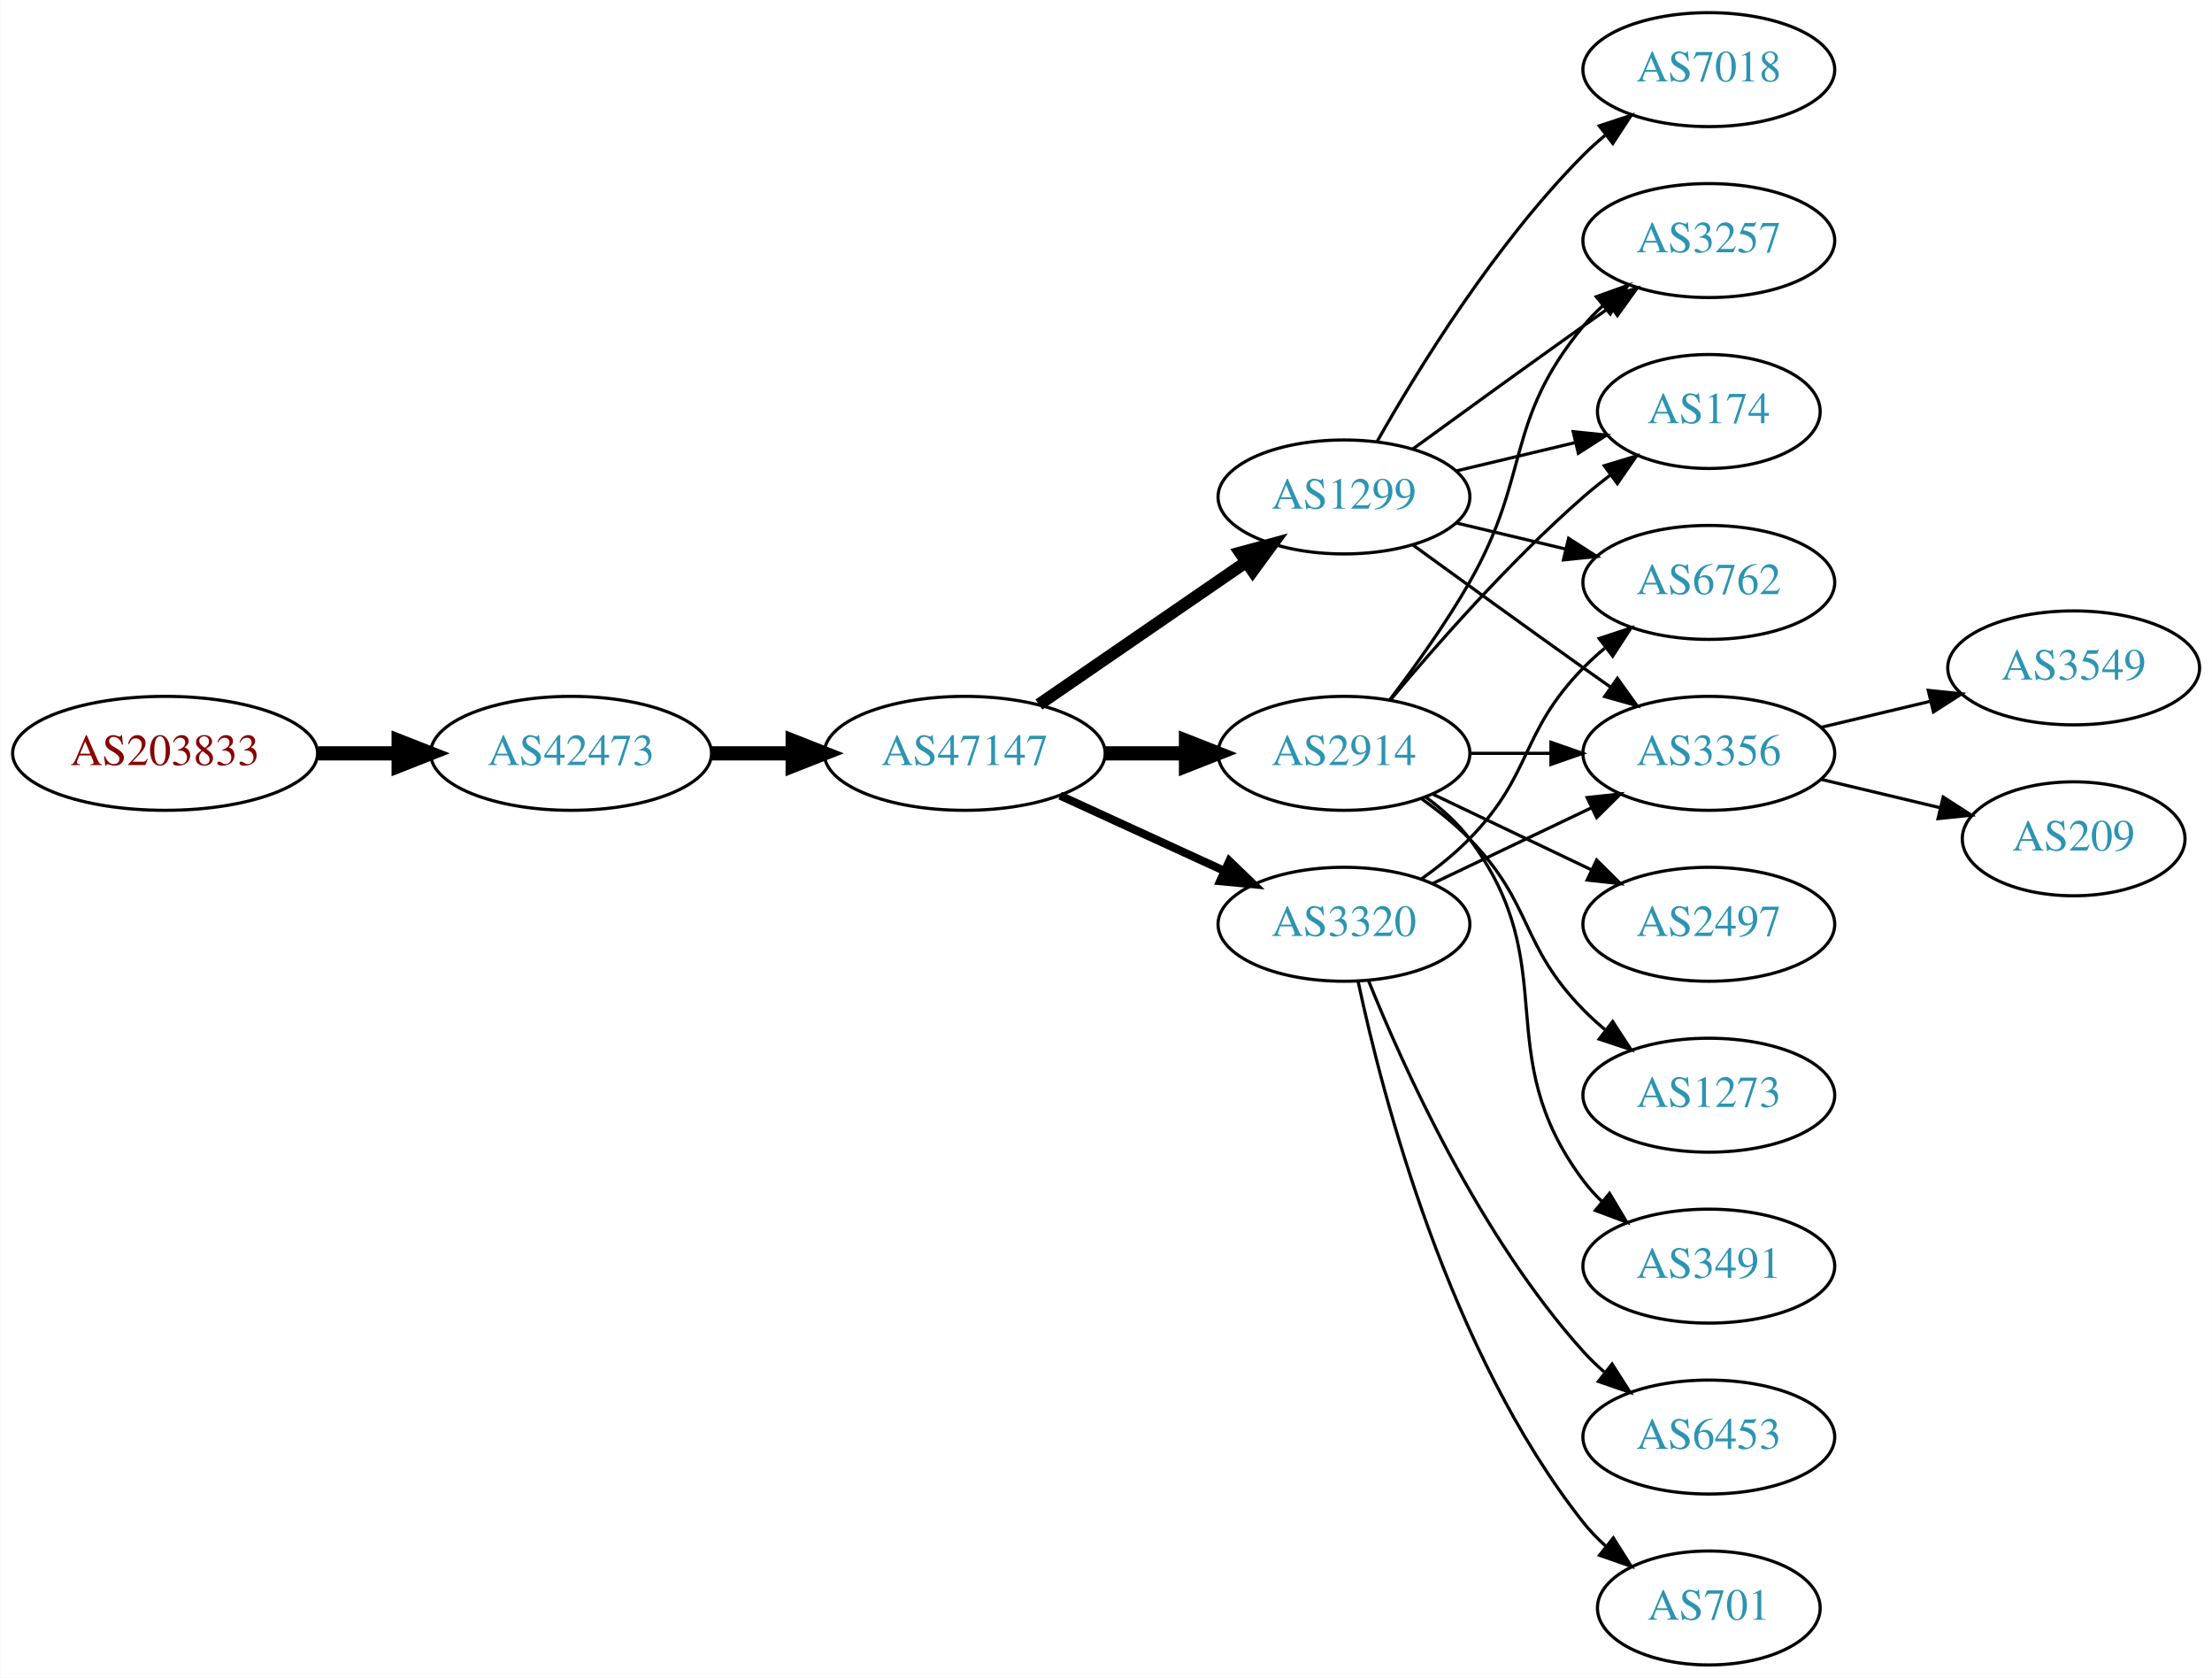
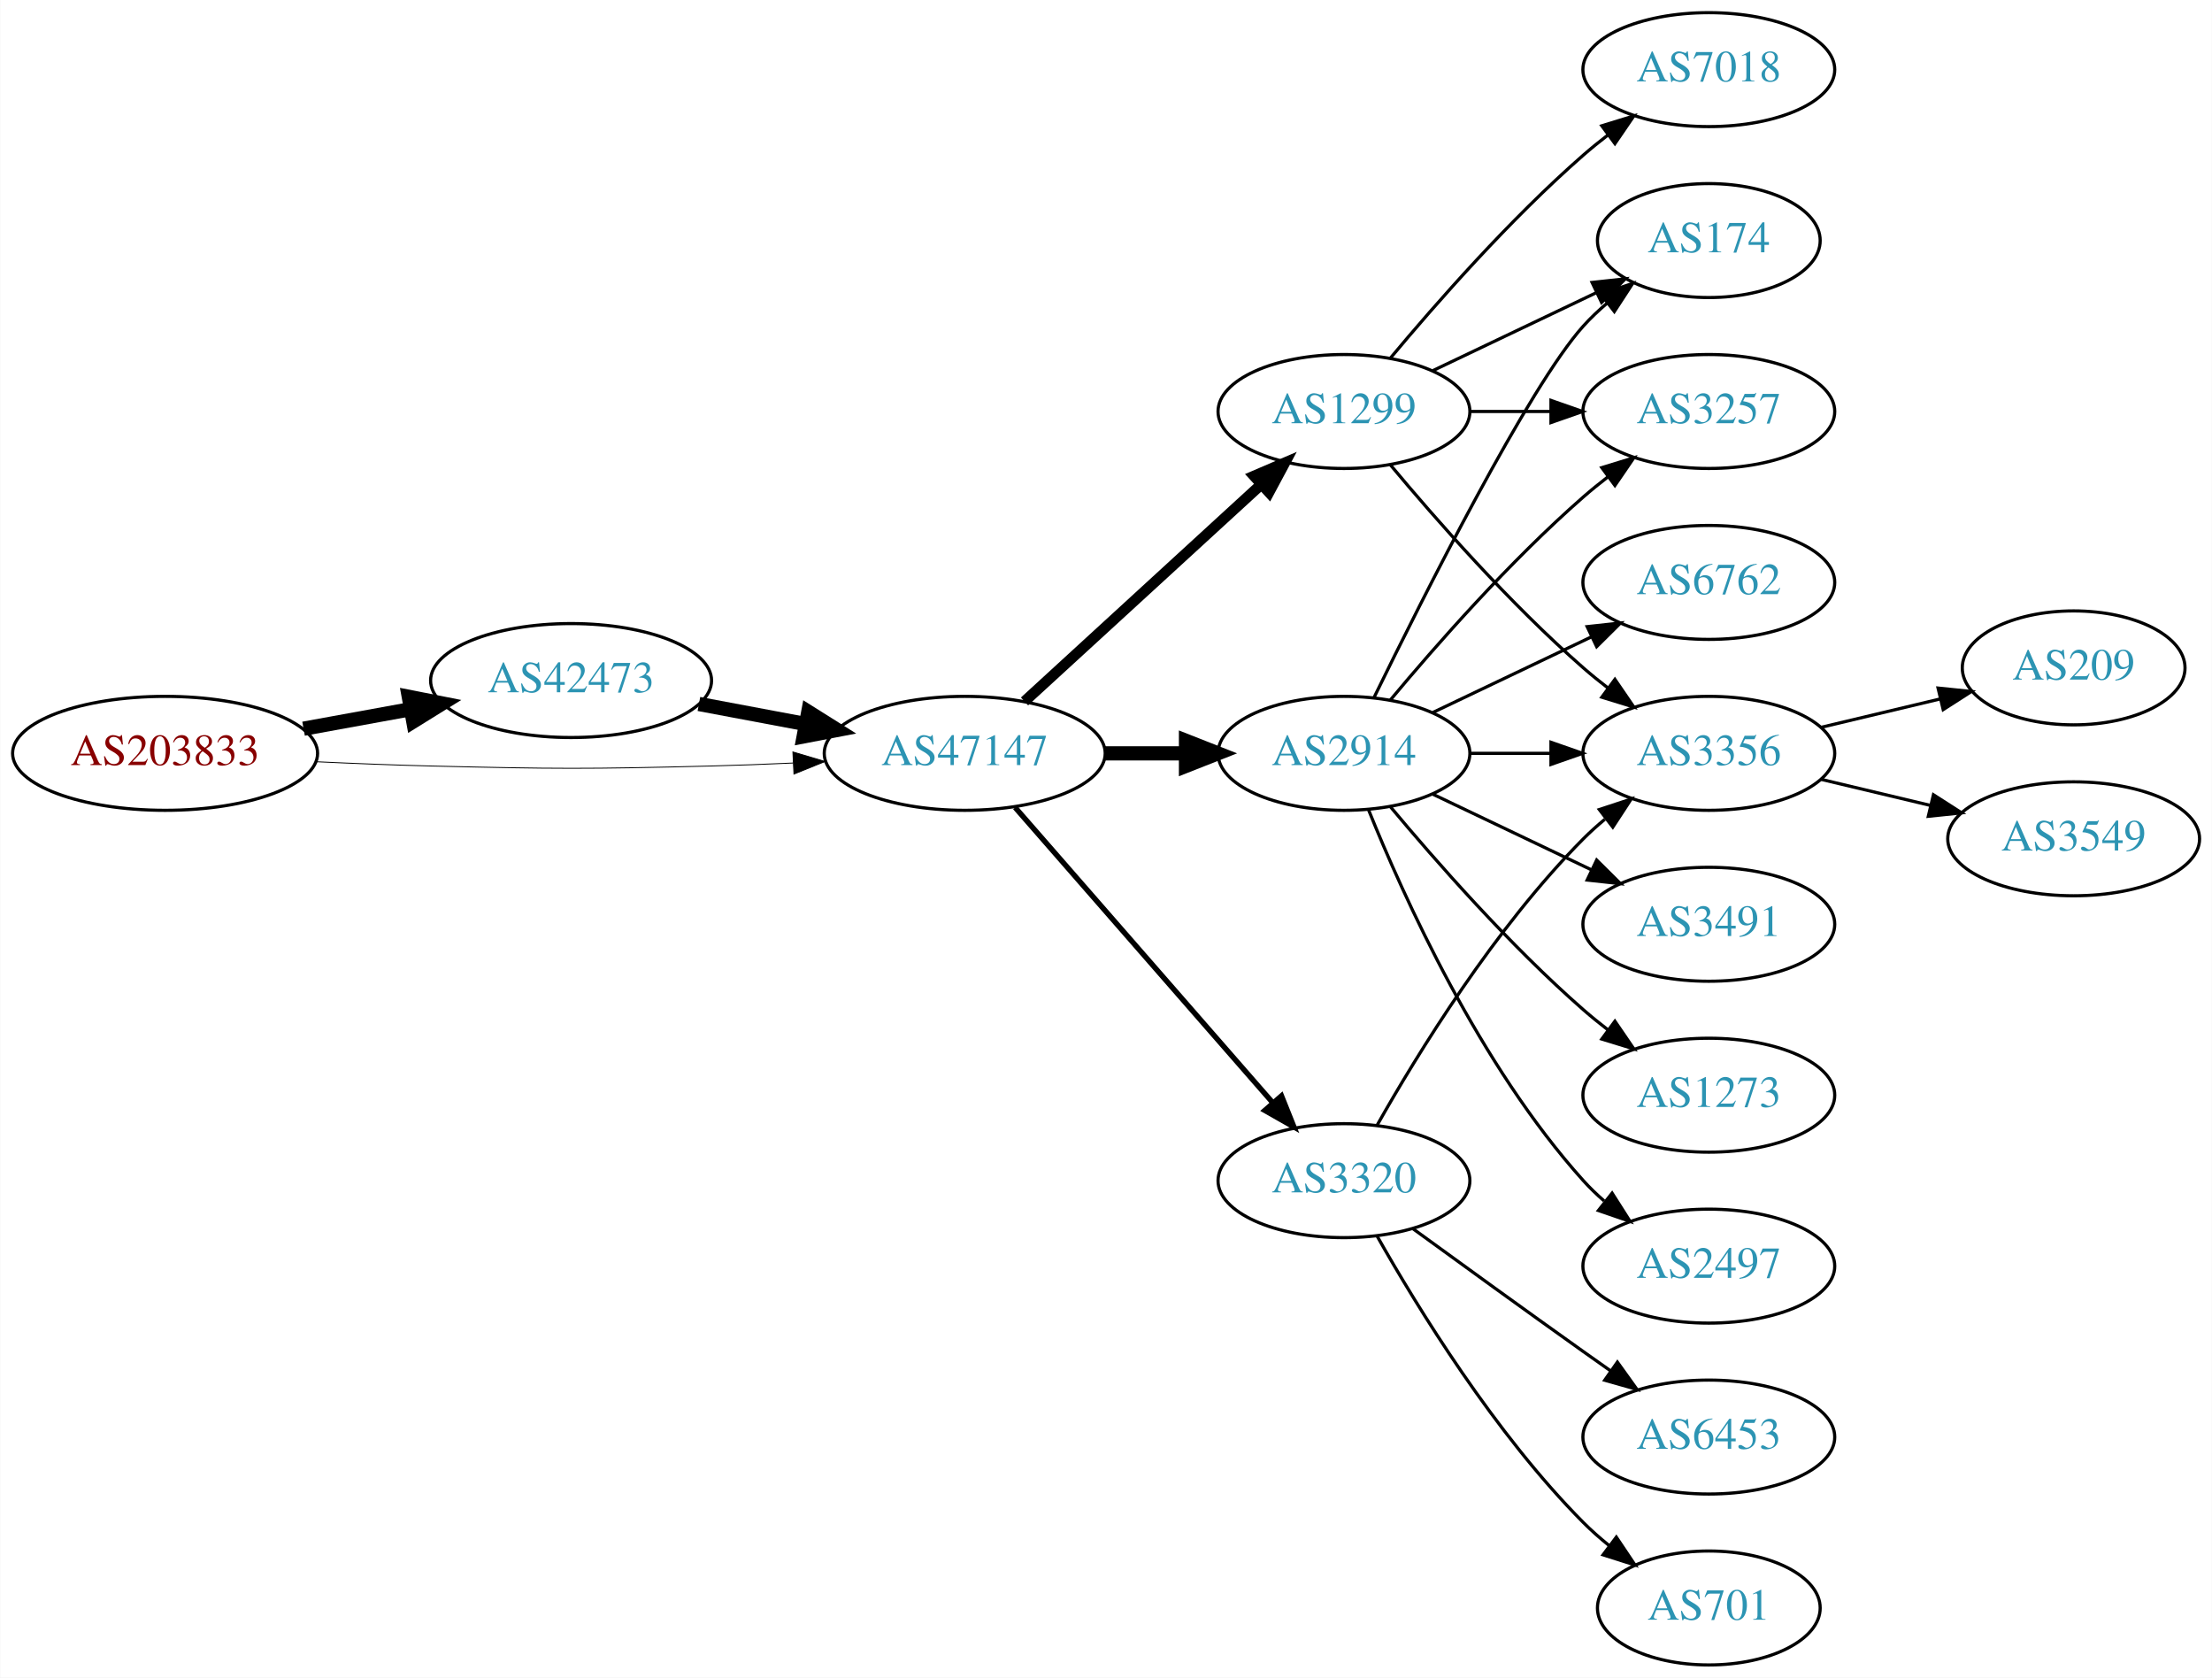
<svg xmlns="http://www.w3.org/2000/svg" xmlns:xlink="http://www.w3.org/1999/xlink" width="699pt" height="530pt" viewBox="0.00 0.00 698.85 530.00">
  <g id="graph0" class="graph" transform="scale(1 1) rotate(0) translate(4 526)">
    <polygon fill="white" stroke="none" points="-4,4 -4,-526 694.855,-526 694.855,4 -4,4" />
    <g id="node1" class="node">
      <g id="a_node1">
        <a xlink:href="/asn/203833" xlink:title="AS203833 ~ Austria [AT]">
          <ellipse fill="#ffffff" stroke="black" cx="48.096" cy="-288" rx="48.192" ry="18" />
          <text text-anchor="middle" x="48.096" y="-284.3" font-family="Times,serif" font-size="14.00" fill="#880000">AS203833</text>
        </a>
      </g>
    </g>
    <g id="node2" class="node">
      <g id="a_node2">
        <a xlink:href="/asn/42473" xlink:title="AS42473 ~ ANEXIA Internetdienstleistungs GmbH [AT]">
-           <ellipse fill="#ffffff" stroke="black" cx="176.388" cy="-288" rx="44.393" ry="18" />
-           <text text-anchor="middle" x="176.388" y="-284.3" font-family="Times,serif" font-size="14.00" fill="#2c94b3">AS42473</text>
+           <ellipse fill="#ffffff" stroke="black" cx="176.388" cy="-311" rx="44.393" ry="18" />
+           <text text-anchor="middle" x="176.388" y="-307.3" font-family="Times,serif" font-size="14.00" fill="#2c94b3">AS42473</text>
        </a>
      </g>
    </g>
    <g id="edge1" class="edge">
-       <path fill="none" stroke="black" stroke-width="4.5" d="M96.481,-288C104.742,-288 113.386,-288 121.799,-288" />
-       <polygon fill="black" stroke="black" stroke-width="4.5" points="121.904,-291.938 131.904,-288 121.904,-284.063 121.904,-291.938" />
+       <path fill="none" stroke="black" stroke-width="4.5" d="M91.852,-295.787C102.7,-297.762 114.448,-299.902 125.611,-301.935" />
+       <polygon fill="black" stroke="black" stroke-width="4.5" points="125.112,-305.846 135.656,-303.764 126.523,-298.099 125.112,-305.846" />
    </g>
    <g id="node3" class="node">
      <g id="a_node3">
        <a xlink:href="/asn/47147" xlink:title="AS47147 ~ ANEXIA Internetdienstleistungs GmbH [AT]">
          <ellipse fill="#ffffff" stroke="black" cx="300.78" cy="-288" rx="44.393" ry="18" />
          <text text-anchor="middle" x="300.78" y="-284.3" font-family="Times,serif" font-size="14.00" fill="#2c94b3">AS47147</text>
        </a>
      </g>
    </g>
    <g id="edge2" class="edge">
-       <path fill="none" stroke="black" stroke-width="4.5" d="M220.883,-288C229.089,-288 237.761,-288 246.233,-288" />
-       <polygon fill="black" stroke="black" stroke-width="4.5" points="246.424,-291.938 256.424,-288 246.424,-284.063 246.424,-291.938" />
+       <path fill="none" stroke="black" stroke-width="0.281" d="M96.103,-285.342C107.883,-284.785 120.496,-284.281 132.191,-284 171.466,-283.055 181.311,-283.009 220.584,-284 228.992,-284.212 237.897,-284.551 246.583,-284.944" />
+       <polygon fill="black" stroke="black" stroke-width="0.281" points="246.481,-288.443 256.637,-285.425 246.816,-281.451 246.481,-288.443" />
+     </g>
+     <g id="edge3" class="edge">
+       <path fill="none" stroke="black" stroke-width="4.5" d="M216.787,-303.596C227.487,-301.585 239.211,-299.382 250.388,-297.282" />
+       <polygon fill="black" stroke="black" stroke-width="4.5" points="251.353,-301.107 260.454,-295.39 249.899,-293.367 251.353,-301.107" />
    </g>
    <g id="node4" class="node">
      <g id="a_node4">
        <a xlink:href="/asn/1299" xlink:title="AS1299 ~ Telia Carrier [EU]">
-           <ellipse fill="#ffffff" stroke="black" cx="420.622" cy="-369" rx="39.794" ry="18" />
-           <text text-anchor="middle" x="420.622" y="-365.3" font-family="Times,serif" font-size="14.00" fill="#2c94b3">AS1299</text>
-         </a>
-       </g>
-     </g>
-     <g id="edge3" class="edge">
-       <path fill="none" stroke="black" stroke-width="3.857" d="M324.222,-303.426C342.804,-316.198 369.365,-334.455 389.744,-348.463" />
-       <polygon fill="black" stroke="black" stroke-width="3.857" points="387.835,-351.398 398.058,-354.178 391.8,-345.629 387.835,-351.398" />
+           <ellipse fill="#ffffff" stroke="black" cx="420.622" cy="-396" rx="39.794" ry="18" />
+           <text text-anchor="middle" x="420.622" y="-392.3" font-family="Times,serif" font-size="14.00" fill="#2c94b3">AS1299</text>
+         </a>
+       </g>
+     </g>
+     <g id="edge4" class="edge">
+       <path fill="none" stroke="black" stroke-width="3.375" d="M319.677,-304.403C339.606,-322.667 371.963,-352.322 394.44,-372.921" />
+       <polygon fill="black" stroke="black" stroke-width="3.375" points="392.205,-375.62 401.942,-379.797 396.935,-370.46 392.205,-375.62" />
    </g>
    <g id="node5" class="node">
      <g id="a_node5">
        <a xlink:href="/asn/2914" xlink:title="AS2914 ~ NTT America, Inc. [US]">
          <ellipse fill="#ffffff" stroke="black" cx="420.622" cy="-288" rx="39.794" ry="18" />
          <text text-anchor="middle" x="420.622" y="-284.3" font-family="Times,serif" font-size="14.00" fill="#2c94b3">AS2914</text>
        </a>
      </g>
    </g>
-     <g id="edge4" class="edge">
+     <g id="edge5" class="edge">
      <path fill="none" stroke="black" stroke-width="4.5" d="M344.991,-288C353.303,-288 362.066,-288 370.548,-288" />
      <polygon fill="black" stroke="black" stroke-width="4.5" points="370.707,-291.938 380.707,-288 370.707,-284.063 370.707,-291.938" />
    </g>
    <g id="node6" class="node">
      <g id="a_node6">
        <a xlink:href="/asn/3320" xlink:title="AS3320 ~ DTAG [DE]">
-           <ellipse fill="#ffffff" stroke="black" cx="420.622" cy="-234" rx="39.794" ry="18" />
-           <text text-anchor="middle" x="420.622" y="-230.3" font-family="Times,serif" font-size="14.00" fill="#2c94b3">AS3320</text>
-         </a>
-       </g>
-     </g>
-     <g id="edge5" class="edge">
-       <path fill="none" stroke="black" stroke-width="2.571" d="M330.909,-274.652C346.521,-267.498 365.918,-258.609 382.59,-250.97" />
-       <polygon fill="black" stroke="black" stroke-width="2.571" points="384.409,-253.986 392.042,-246.638 381.493,-247.622 384.409,-253.986" />
+           <ellipse fill="#ffffff" stroke="black" cx="420.622" cy="-153" rx="39.794" ry="18" />
+           <text text-anchor="middle" x="420.622" y="-149.3" font-family="Times,serif" font-size="14.00" fill="#2c94b3">AS3320</text>
+         </a>
+       </g>
+     </g>
+     <g id="edge6" class="edge">
+       <path fill="none" stroke="black" stroke-width="1.688" d="M316.705,-270.902C337.247,-247.369 374.366,-204.845 397.963,-177.813" />
+       <polygon fill="black" stroke="black" stroke-width="1.688" points="400.879,-179.794 404.819,-169.959 395.606,-175.191 400.879,-179.794" />
    </g>
    <g id="node7" class="node">
      <g id="a_node7">
        <a xlink:href="/asn/7018" xlink:title="AS7018 ~ AT&amp;T Services, Inc. [US]">
          <ellipse fill="#ffffff" stroke="black" cx="535.915" cy="-504" rx="39.794" ry="18" />
          <text text-anchor="middle" x="535.915" y="-500.3" font-family="Times,serif" font-size="14.00" fill="#2c94b3">AS7018</text>
        </a>
      </g>
    </g>
-     <g id="edge6" class="edge">
-       <path fill="none" stroke="black" d="M431.082,-386.49C443.864,-409.096 468.296,-448.886 496.269,-477 498.379,-479.121 500.676,-481.188 503.061,-483.171" />
-       <polygon fill="black" stroke="black" points="501.313,-486.242 511.376,-489.556 505.577,-480.69 501.313,-486.242" />
+     <g id="edge7" class="edge">
+       <path fill="none" stroke="black" d="M435.252,-412.817C449.535,-429.929 473.081,-456.745 496.269,-477 498.734,-479.154 501.373,-481.294 504.07,-483.372" />
+       <polygon fill="black" stroke="black" points="502.095,-486.264 512.225,-489.37 506.244,-480.625 502.095,-486.264" />
    </g>
    <g id="node8" class="node">
      <g id="a_node8">
+         <a xlink:href="/asn/174" xlink:title="AS174 ~ Cogent Communications [US]">
+           <ellipse fill="#ffffff" stroke="black" cx="535.915" cy="-450" rx="35.194" ry="18" />
+           <text text-anchor="middle" x="535.915" y="-446.3" font-family="Times,serif" font-size="14.00" fill="#2c94b3">AS174</text>
+         </a>
+       </g>
+     </g>
+     <g id="edge8" class="edge">
+       <path fill="none" stroke="black" d="M448.759,-408.934C464.19,-416.29 483.676,-425.577 500.211,-433.459" />
+       <polygon fill="black" stroke="black" points="499.02,-436.768 509.553,-437.911 502.032,-430.449 499.02,-436.768" />
+     </g>
+     <g id="node9" class="node">
+       <g id="a_node9">
+         <a xlink:href="/asn/3257" xlink:title="AS3257 ~ GTT [DE]">
+           <ellipse fill="#ffffff" stroke="black" cx="535.915" cy="-396" rx="39.794" ry="18" />
+           <text text-anchor="middle" x="535.915" y="-392.3" font-family="Times,serif" font-size="14.00" fill="#2c94b3">AS3257</text>
+         </a>
+       </g>
+     </g>
+     <g id="edge9" class="edge">
+       <path fill="none" stroke="black" d="M460.294,-396C468.497,-396 477.261,-396 485.794,-396" />
+       <polygon fill="black" stroke="black" points="486.033,-399.5 496.033,-396 486.033,-392.5 486.033,-399.5" />
+     </g>
+     <g id="node10" class="node">
+       <g id="a_node10">
        <a xlink:href="/asn/3356" xlink:title="AS3356 ~ Level 3 Parent, LLC [US]">
          <ellipse fill="#ffffff" stroke="black" cx="535.915" cy="-288" rx="39.794" ry="18" />
          <text text-anchor="middle" x="535.915" y="-284.3" font-family="Times,serif" font-size="14.00" fill="#2c94b3">AS3356</text>
        </a>
      </g>
    </g>
-     <g id="edge7" class="edge">
-       <path fill="none" stroke="black" d="M442.471,-353.778C457.404,-342.909 478.018,-327.975 496.269,-315 499.089,-312.995 502.032,-310.915 504.98,-308.841" />
-       <polygon fill="black" stroke="black" points="507.026,-311.681 513.205,-303.074 503.008,-305.95 507.026,-311.681" />
-     </g>
-     <g id="node9" class="node">
-       <g id="a_node9">
-         <a xlink:href="/asn/3257" xlink:title="AS3257 ~ GTT [DE]">
-           <ellipse fill="#ffffff" stroke="black" cx="535.915" cy="-450" rx="39.794" ry="18" />
-           <text text-anchor="middle" x="535.915" y="-446.3" font-family="Times,serif" font-size="14.00" fill="#2c94b3">AS3257</text>
-         </a>
-       </g>
-     </g>
-     <g id="edge8" class="edge">
-       <path fill="none" stroke="black" d="M442.471,-384.222C457.404,-395.091 478.018,-410.025 496.269,-423 499.089,-425.005 502.032,-427.085 504.98,-429.159" />
-       <polygon fill="black" stroke="black" points="503.008,-432.05 513.205,-434.926 507.026,-426.319 503.008,-432.05" />
-     </g>
-     <g id="node10" class="node">
-       <g id="a_node10">
-         <a xlink:href="/asn/174" xlink:title="AS174 ~ Cogent Communications [US]">
-           <ellipse fill="#ffffff" stroke="black" cx="535.915" cy="-396" rx="35.194" ry="18" />
-           <text text-anchor="middle" x="535.915" y="-392.3" font-family="Times,serif" font-size="14.00" fill="#2c94b3">AS174</text>
-         </a>
-       </g>
-     </g>
-     <g id="edge9" class="edge">
-       <path fill="none" stroke="black" d="M456.229,-377.248C468.024,-380.058 481.329,-383.229 493.596,-386.153" />
-       <polygon fill="black" stroke="black" points="493.062,-389.624 503.601,-388.537 494.685,-382.814 493.062,-389.624" />
+     <g id="edge10" class="edge">
+       <path fill="none" stroke="black" d="M435.252,-379.183C449.535,-362.071 473.081,-335.255 496.269,-315 498.734,-312.846 501.373,-310.706 504.07,-308.628" />
+       <polygon fill="black" stroke="black" points="506.244,-311.375 512.225,-302.63 502.095,-305.736 506.244,-311.375" />
+     </g>
+     <g id="edge16" class="edge">
+       <path fill="none" stroke="black" d="M430.06,-305.511C445.678,-337.509 479.065,-403.893 496.269,-423 498.584,-425.572 501.189,-428.03 503.925,-430.343" />
+       <polygon fill="black" stroke="black" points="501.79,-433.117 511.848,-436.448 506.063,-427.572 501.79,-433.117" />
+     </g>
+     <g id="edge11" class="edge">
+       <path fill="none" stroke="black" d="M435.252,-304.817C449.535,-321.929 473.081,-348.745 496.269,-369 498.734,-371.154 501.373,-373.294 504.07,-375.372" />
+       <polygon fill="black" stroke="black" points="502.095,-378.264 512.225,-381.37 506.244,-372.625 502.095,-378.264" />
+     </g>
+     <g id="edge15" class="edge">
+       <path fill="none" stroke="black" d="M460.294,-288C468.497,-288 477.261,-288 485.794,-288" />
+       <polygon fill="black" stroke="black" points="486.033,-291.5 496.033,-288 486.033,-284.5 486.033,-291.5" />
    </g>
    <g id="node11" class="node">
      <g id="a_node11">
        <a xlink:href="/asn/6762" xlink:title="AS6762 ~ TELECOM ITALIA SPARKLE S.p.A. [IT]">
          <ellipse fill="#ffffff" stroke="black" cx="535.915" cy="-342" rx="39.794" ry="18" />
          <text text-anchor="middle" x="535.915" y="-338.3" font-family="Times,serif" font-size="14.00" fill="#2c94b3">AS6762</text>
        </a>
      </g>
    </g>
-     <g id="edge10" class="edge">
-       <path fill="none" stroke="black" d="M456.229,-360.752C467.101,-358.162 479.255,-355.265 490.698,-352.538" />
-       <polygon fill="black" stroke="black" points="491.604,-355.92 500.52,-350.197 489.981,-349.111 491.604,-355.92" />
-     </g>
-     <g id="edge16" class="edge">
-       <path fill="none" stroke="black" d="M460.294,-288C468.497,-288 477.261,-288 485.794,-288" />
-       <polygon fill="black" stroke="black" points="486.033,-291.5 496.033,-288 486.033,-284.5 486.033,-291.5" />
-     </g>
-     <g id="edge15" class="edge">
-       <path fill="none" stroke="black" d="M435.084,-304.913C442.976,-315.27 452.826,-328.992 460.269,-342 479.833,-376.194 471.204,-392.606 496.269,-423 498.124,-425.25 500.211,-427.396 502.43,-429.424" />
-       <polygon fill="black" stroke="black" points="500.365,-432.256 510.334,-435.844 504.778,-426.823 500.365,-432.256" />
-     </g>
-     <g id="edge11" class="edge">
-       <path fill="none" stroke="black" d="M435.252,-304.817C449.535,-321.929 473.081,-348.745 496.269,-369 498.939,-371.332 501.811,-373.648 504.742,-375.886" />
-       <polygon fill="black" stroke="black" points="502.892,-378.87 513.033,-381.939 507.019,-373.216 502.892,-378.87" />
+     <g id="edge12" class="edge">
+       <path fill="none" stroke="black" d="M448.759,-300.934C463.753,-308.081 482.574,-317.052 498.797,-324.785" />
+       <polygon fill="black" stroke="black" points="497.467,-328.028 508,-329.171 500.479,-321.709 497.467,-328.028" />
    </g>
    <g id="node12" class="node">
      <g id="a_node12">
-         <a xlink:href="/asn/2497" xlink:title="AS2497 ~ Internet Initiative Japan Inc. [JP]">
+         <a xlink:href="/asn/3491" xlink:title="AS3491 ~ PCCW Global, Inc. [US]">
          <ellipse fill="#ffffff" stroke="black" cx="535.915" cy="-234" rx="39.794" ry="18" />
-           <text text-anchor="middle" x="535.915" y="-230.3" font-family="Times,serif" font-size="14.00" fill="#2c94b3">AS2497</text>
-         </a>
-       </g>
-     </g>
-     <g id="edge12" class="edge">
+           <text text-anchor="middle" x="535.915" y="-230.3" font-family="Times,serif" font-size="14.00" fill="#2c94b3">AS3491</text>
+         </a>
+       </g>
+     </g>
+     <g id="edge13" class="edge">
      <path fill="none" stroke="black" d="M448.759,-275.066C463.753,-267.919 482.574,-258.948 498.797,-251.215" />
      <polygon fill="black" stroke="black" points="500.479,-254.291 508,-246.829 497.467,-247.972 500.479,-254.291" />
    </g>
    <g id="node13" class="node">
      <g id="a_node13">
        <a xlink:href="/asn/1273" xlink:title="AS1273 ~ Vodafone Group PLC [EU]">
          <ellipse fill="#ffffff" stroke="black" cx="535.915" cy="-180" rx="39.794" ry="18" />
          <text text-anchor="middle" x="535.915" y="-176.3" font-family="Times,serif" font-size="14.00" fill="#2c94b3">AS1273</text>
        </a>
      </g>
    </g>
-     <g id="edge13" class="edge">
-       <path fill="none" stroke="black" d="M445.216,-273.611C450.472,-269.852 455.804,-265.563 460.269,-261 480.441,-240.383 476.096,-227.617 496.269,-207 498.362,-204.861 500.645,-202.782 503.022,-200.79" />
-       <polygon fill="black" stroke="black" points="505.54,-203.268 511.321,-194.389 501.265,-197.725 505.54,-203.268" />
+     <g id="edge14" class="edge">
+       <path fill="none" stroke="black" d="M435.252,-271.183C449.535,-254.071 473.081,-227.255 496.269,-207 498.734,-204.846 501.373,-202.706 504.07,-200.628" />
+       <polygon fill="black" stroke="black" points="506.244,-203.375 512.225,-194.63 502.095,-197.736 506.244,-203.375" />
    </g>
    <g id="node14" class="node">
      <g id="a_node14">
-         <a xlink:href="/asn/3491" xlink:title="AS3491 ~ PCCW Global, Inc. [US]">
+         <a xlink:href="/asn/2497" xlink:title="AS2497 ~ Internet Initiative Japan Inc. [JP]">
          <ellipse fill="#ffffff" stroke="black" cx="535.915" cy="-126" rx="39.794" ry="18" />
-           <text text-anchor="middle" x="535.915" y="-122.3" font-family="Times,serif" font-size="14.00" fill="#2c94b3">AS3491</text>
-         </a>
-       </g>
-     </g>
-     <g id="edge14" class="edge">
-       <path fill="none" stroke="black" d="M446.553,-274.118C451.629,-270.389 456.547,-265.984 460.269,-261 490.54,-220.458 465.997,-193.542 496.269,-153 498.013,-150.664 500.021,-148.455 502.184,-146.383" />
-       <polygon fill="black" stroke="black" points="504.543,-148.973 509.984,-139.882 500.062,-143.595 504.543,-148.973" />
+           <text text-anchor="middle" x="535.915" y="-122.3" font-family="Times,serif" font-size="14.00" fill="#2c94b3">AS2497</text>
+         </a>
+       </g>
    </g>
    <g id="edge17" class="edge">
-       <path fill="none" stroke="black" d="M448.759,-246.934C463.753,-254.081 482.574,-263.052 498.797,-270.785" />
-       <polygon fill="black" stroke="black" points="497.467,-274.028 508,-275.171 500.479,-267.709 497.467,-274.028" />
-     </g>
-     <g id="edge19" class="edge">
-       <path fill="none" stroke="black" d="M445.216,-248.389C450.472,-252.148 455.804,-256.437 460.269,-261 480.441,-281.617 476.096,-294.383 496.269,-315 498.362,-317.139 500.645,-319.218 503.022,-321.21" />
-       <polygon fill="black" stroke="black" points="501.265,-324.275 511.321,-327.611 505.54,-318.732 501.265,-324.275" />
+       <path fill="none" stroke="black" d="M428.37,-270.213C439.421,-242.757 463.474,-189.422 496.269,-153 498.271,-150.776 500.49,-148.637 502.822,-146.603" />
+       <polygon fill="black" stroke="black" points="505.353,-149.065 511.041,-140.127 501.021,-143.567 505.353,-149.065" />
+     </g>
+     <g id="edge18" class="edge">
+       <path fill="none" stroke="black" d="M431.082,-170.49C443.864,-193.096 468.296,-232.886 496.269,-261 498.379,-263.121 500.676,-265.188 503.061,-267.171" />
+       <polygon fill="black" stroke="black" points="501.313,-270.242 511.376,-273.556 505.577,-264.69 501.313,-270.242" />
    </g>
    <g id="node15" class="node">
      <g id="a_node15">
        <a xlink:href="/asn/6453" xlink:title="AS6453 ~ TATA COMMUNICATIONS (AMERICA) INC [US]">
          <ellipse fill="#ffffff" stroke="black" cx="535.915" cy="-72" rx="39.794" ry="18" />
          <text text-anchor="middle" x="535.915" y="-68.3" font-family="Times,serif" font-size="14.00" fill="#2c94b3">AS6453</text>
        </a>
      </g>
    </g>
-     <g id="edge18" class="edge">
-       <path fill="none" stroke="black" d="M428.37,-216.213C439.421,-188.757 463.474,-135.422 496.269,-99 498.271,-96.776 500.49,-94.637 502.822,-92.603" />
-       <polygon fill="black" stroke="black" points="505.353,-95.065 511.041,-86.127 501.021,-89.567 505.353,-95.065" />
+     <g id="edge19" class="edge">
+       <path fill="none" stroke="black" d="M442.471,-137.778C457.404,-126.909 478.018,-111.975 496.269,-99 499.089,-96.995 502.032,-94.915 504.98,-92.841" />
+       <polygon fill="black" stroke="black" points="507.026,-95.681 513.205,-87.074 503.008,-89.95 507.026,-95.681" />
    </g>
    <g id="node16" class="node">
      <g id="a_node16">
        <a xlink:href="/asn/701" xlink:title="AS701 ~ UUNET [US]">
          <ellipse fill="#ffffff" stroke="black" cx="535.915" cy="-18" rx="35.194" ry="18" />
          <text text-anchor="middle" x="535.915" y="-14.3" font-family="Times,serif" font-size="14.00" fill="#2c94b3">AS701</text>
        </a>
      </g>
    </g>
    <g id="edge20" class="edge">
-       <path fill="none" stroke="black" d="M425.112,-215.84C432.744,-179.97 453.735,-98.845 496.269,-45 498.349,-42.367 500.754,-39.884 503.327,-37.572" />
-       <polygon fill="black" stroke="black" points="505.738,-40.127 511.39,-31.165 501.383,-34.646 505.738,-40.127" />
+       <path fill="none" stroke="black" d="M431.082,-135.51C443.864,-112.904 468.296,-73.114 496.269,-45 498.769,-42.487 501.53,-40.051 504.391,-37.739" />
+       <polygon fill="black" stroke="black" points="506.691,-40.389 512.588,-31.587 502.489,-34.79 506.691,-40.389" />
    </g>
    <g id="node17" class="node">
      <g id="a_node17">
-         <a xlink:href="/asn/3549" xlink:title="AS3549 ~ Level 3 Parent, LLC [US]">
-           <ellipse fill="#ffffff" stroke="black" cx="651.208" cy="-315" rx="39.794" ry="18" />
-           <text text-anchor="middle" x="651.208" y="-311.3" font-family="Times,serif" font-size="14.00" fill="#2c94b3">AS3549</text>
+         <a xlink:href="/asn/209" xlink:title="AS209 ~ CenturyLink Communications, LLC [US]">
+           <ellipse fill="#ffffff" stroke="black" cx="651.208" cy="-315" rx="35.194" ry="18" />
+           <text text-anchor="middle" x="651.208" y="-311.3" font-family="Times,serif" font-size="14.00" fill="#2c94b3">AS209</text>
        </a>
      </g>
    </g>
    <g id="edge21" class="edge">
-       <path fill="none" stroke="black" d="M571.522,-296.248C582.394,-298.838 594.548,-301.735 605.991,-304.462" />
-       <polygon fill="black" stroke="black" points="605.274,-307.889 615.813,-306.803 606.897,-301.08 605.274,-307.889" />
+       <path fill="none" stroke="black" d="M571.522,-296.248C583.317,-299.058 596.622,-302.229 608.889,-305.153" />
+       <polygon fill="black" stroke="black" points="608.355,-308.624 618.894,-307.537 609.978,-301.814 608.355,-308.624" />
    </g>
    <g id="node18" class="node">
      <g id="a_node18">
-         <a xlink:href="/asn/209" xlink:title="AS209 ~ CenturyLink Communications, LLC [US]">
-           <ellipse fill="#ffffff" stroke="black" cx="651.208" cy="-261" rx="35.194" ry="18" />
-           <text text-anchor="middle" x="651.208" y="-257.3" font-family="Times,serif" font-size="14.00" fill="#2c94b3">AS209</text>
+         <a xlink:href="/asn/3549" xlink:title="AS3549 ~ Level 3 Parent, LLC [US]">
+           <ellipse fill="#ffffff" stroke="black" cx="651.208" cy="-261" rx="39.794" ry="18" />
+           <text text-anchor="middle" x="651.208" y="-257.3" font-family="Times,serif" font-size="14.00" fill="#2c94b3">AS3549</text>
        </a>
      </g>
    </g>
    <g id="edge22" class="edge">
-       <path fill="none" stroke="black" d="M571.522,-279.752C583.317,-276.942 596.622,-273.771 608.889,-270.847" />
-       <polygon fill="black" stroke="black" points="609.978,-274.186 618.894,-268.463 608.355,-267.376 609.978,-274.186" />
+       <path fill="none" stroke="black" d="M571.522,-279.752C582.394,-277.162 594.548,-274.265 605.991,-271.538" />
+       <polygon fill="black" stroke="black" points="606.897,-274.92 615.813,-269.197 605.274,-268.111 606.897,-274.92" />
    </g>
  </g>
</svg>
